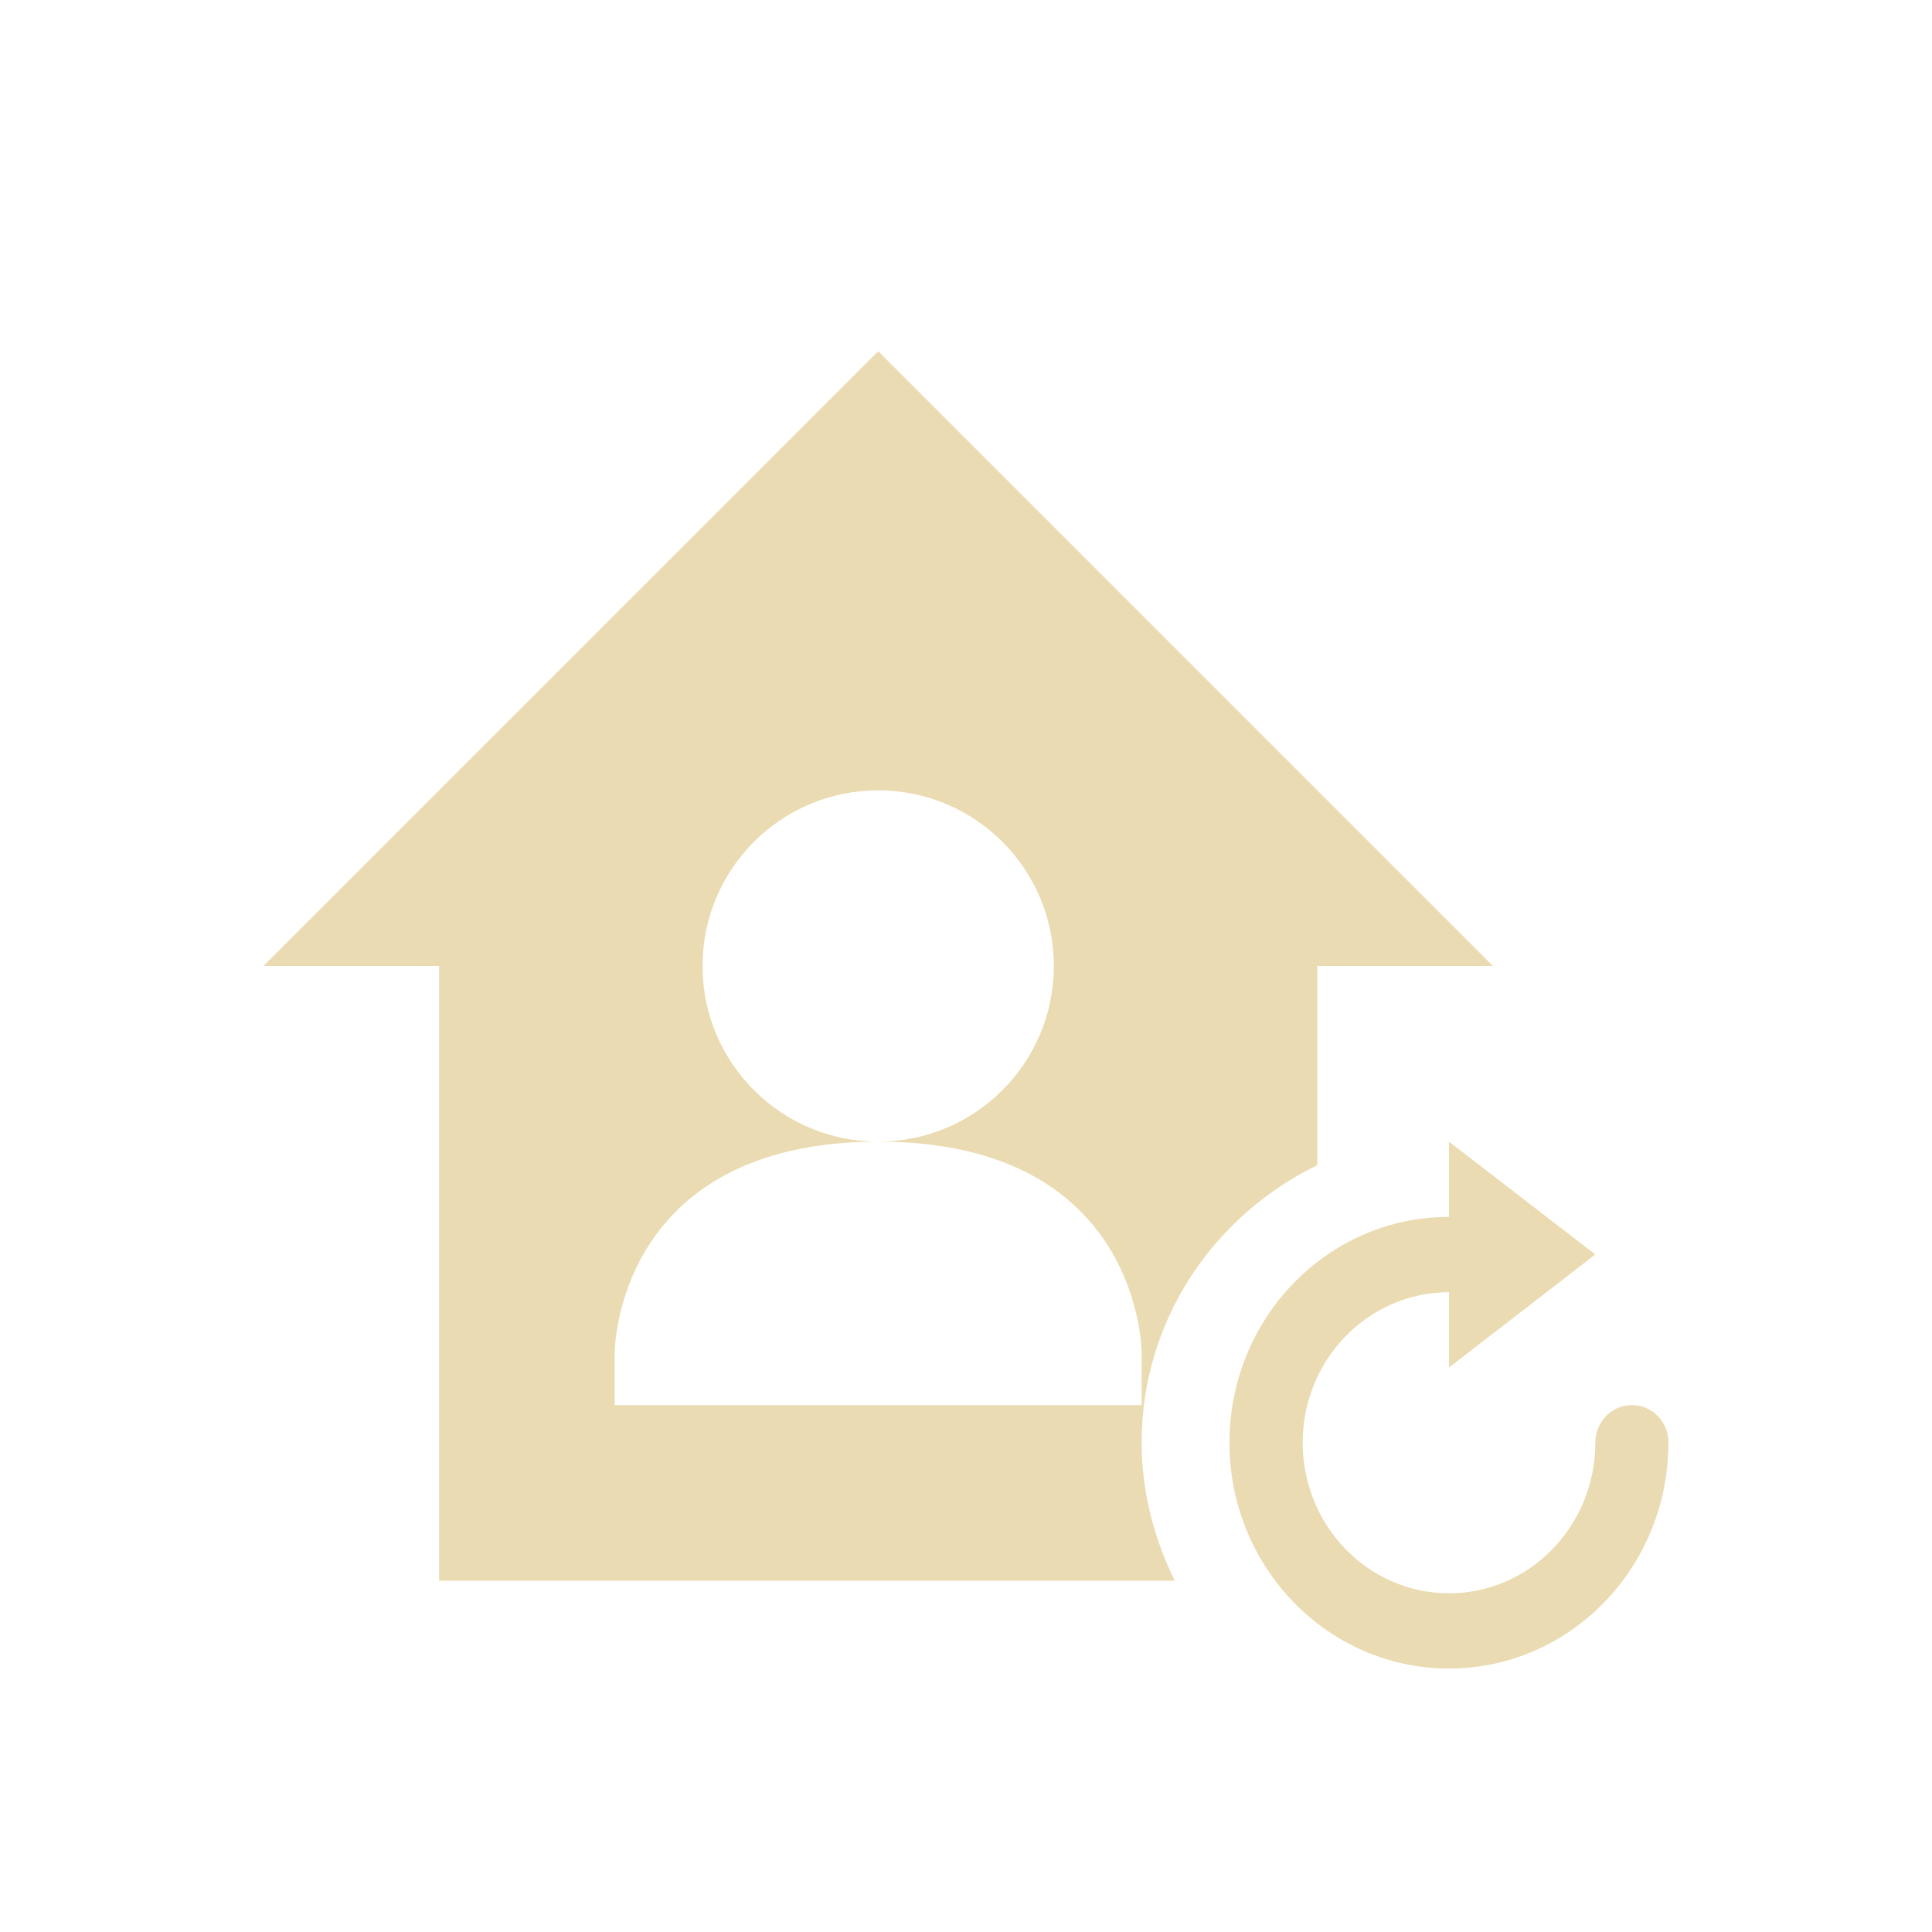
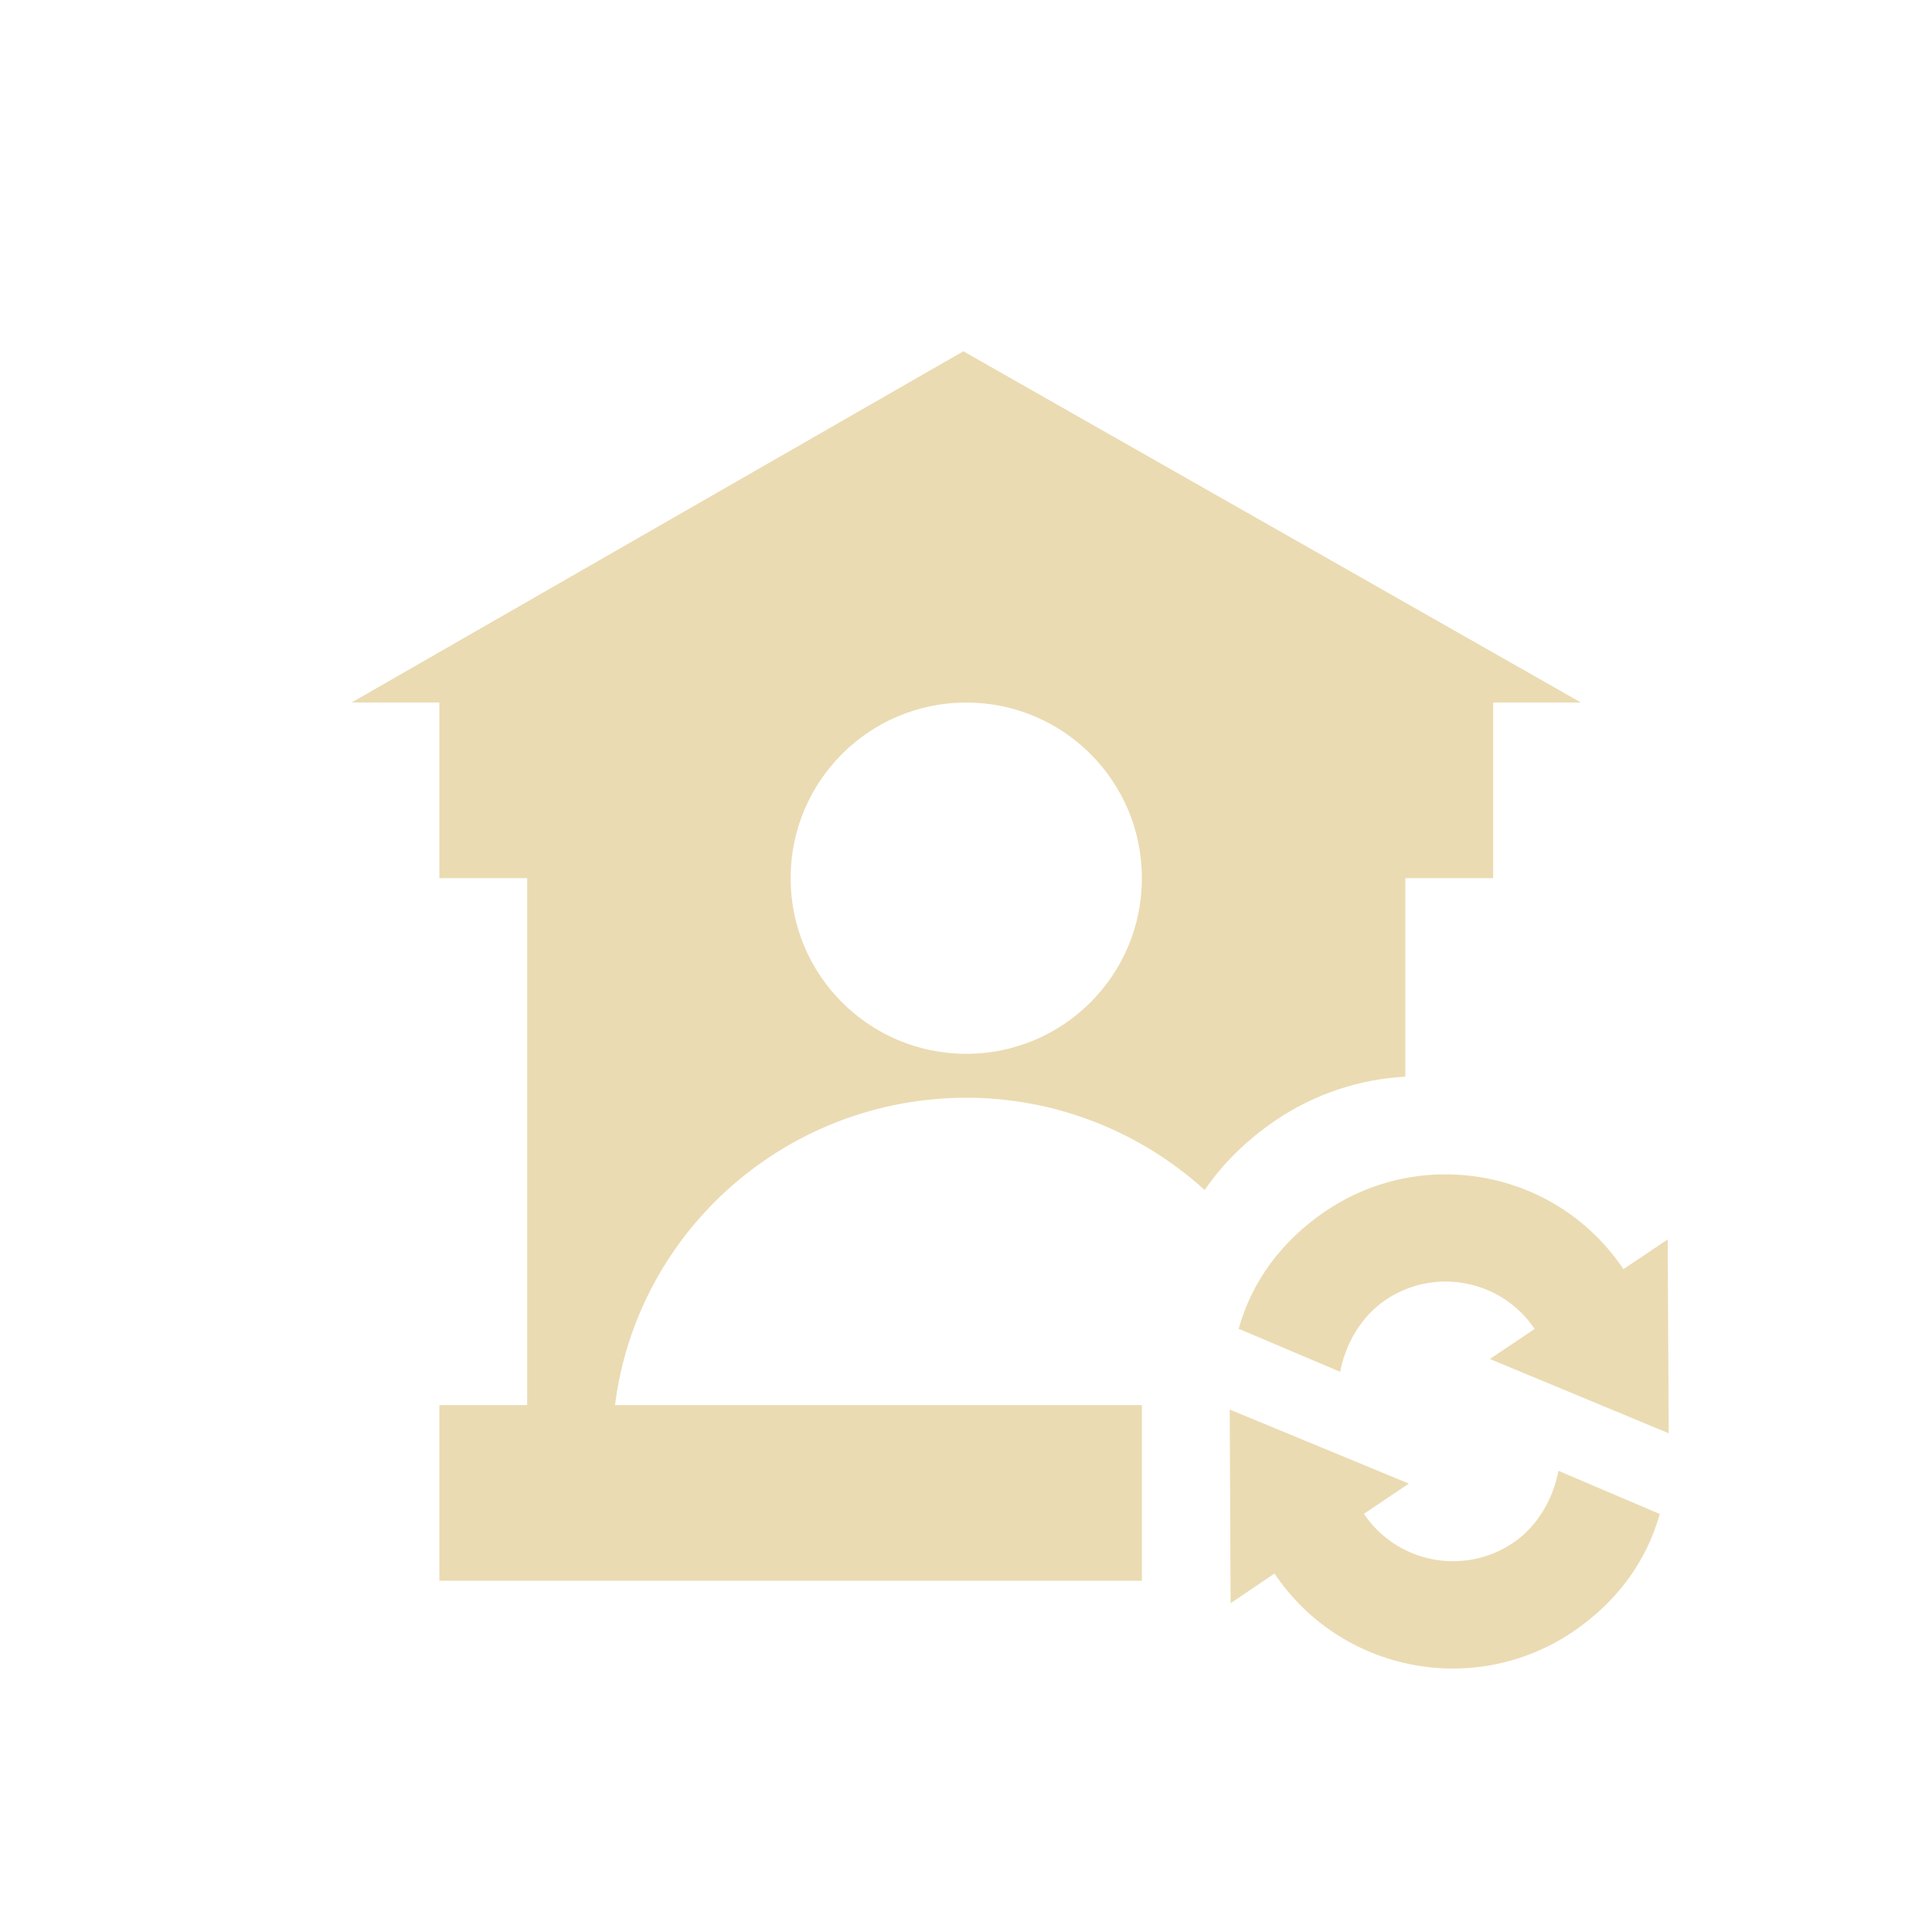
- <svg xmlns="http://www.w3.org/2000/svg" width="22" height="22" viewBox="0 0 22 22">
+ <svg xmlns="http://www.w3.org/2000/svg" width="22" height="22" version="1.1" viewBox="0 0 22 22">
  <defs>
-     <style id="current-color-scheme" type="text/css">
-    .ColorScheme-Text { color:#ebdbb2; } .ColorScheme-Highlight { color:#458588; }
-   </style>
+     <style type="text/css">.ColorScheme-Text { color:#ebdbb2; } .ColorScheme-Highlight { color:#458588; }</style>
  </defs>
-   <path style="fill:currentColor" class="ColorScheme-Text" d="M 7 1 L 0 8 L 2 8 L 2 15 L 10.377 15 C 10.143 14.521 10 13.992 10 13.428 C 10 12.03 10.824 10.841 12 10.268 L 12 8 L 14 8 L 7 1 z M 7 6 C 8.105 6 9 6.895 9 8 C 9 9.105 8.105 10 7 10 C 10 9.998 10 12.4 10 12.4 L 10 13 L 4 13 L 4 12.4 C 4 12.4 4 10.002 7 10 C 5.895 10 5 9.105 5 8 C 5 6.895 5.895 6 7 6 z M 13.5 10 L 13.5 10.857 C 12.119 10.857 11 12.008 11 13.428 C 11 14.848 12.119 16 13.5 16 C 14.867 16 15.976 14.871 15.998 13.471 A 0.417 0.429 0 0 0 16 13.428 A 0.417 0.429 0 0 0 15.584 13 A 0.417 0.429 0 0 0 15.166 13.428 C 15.166 14.375 14.42 15.143 13.5 15.143 C 12.58 15.143 11.834 14.374 11.834 13.428 C 11.834 12.481 12.58 11.715 13.5 11.715 L 13.5 12.572 L 15.166 11.285 L 13.5 10 z" transform="translate(3 3)" />
+   <path class="ColorScheme-Text" d="m10.97 4-6.967 4h1v2h1v6h-1v2h8v-2h-6c0.254-1.998 1.967-3.498 4-3.5 1.041 0.001 1.995 0.398 2.715 1.051 0.208-0.304 0.482-0.574 0.816-0.799 0.452-0.304 0.961-0.464 1.469-0.492v-2.26h1v-2h1l-7.033-4zm0.033 4c1.105 0 2 0.895 2 2 0 1.105-0.895 2-2 2-1.105 0-2-0.895-2-2 0-1.105 0.895-2 2-2zm5.391 5.373c-0.446 0.012-0.896 0.147-1.293 0.414-0.509 0.342-0.848 0.81-0.996 1.344l1.156 0.49c0.058-0.312 0.236-0.63 0.519-0.82 0.56-0.376 1.319-0.228 1.695 0.332l-0.51 0.342 2.037 0.846-0.012-2.207-0.504 0.338c-0.446-0.665-1.158-1.038-1.9-1.076-0.064-0.003-0.126-0.004-0.19-2e-3h-4e-3zm-2.391 2.68 0.01 2.203 0.5-0.338c0.752 1.12 2.27 1.419 3.391 0.668 0.509-0.342 0.847-0.811 0.996-1.346l-1.154-0.492c-0.058 0.312-0.234 0.632-0.518 0.822-0.56 0.376-1.321 0.228-1.697-0.332l0.512-0.344-2.037-0.842h-2e-3z" fill="currentColor" />
</svg>
